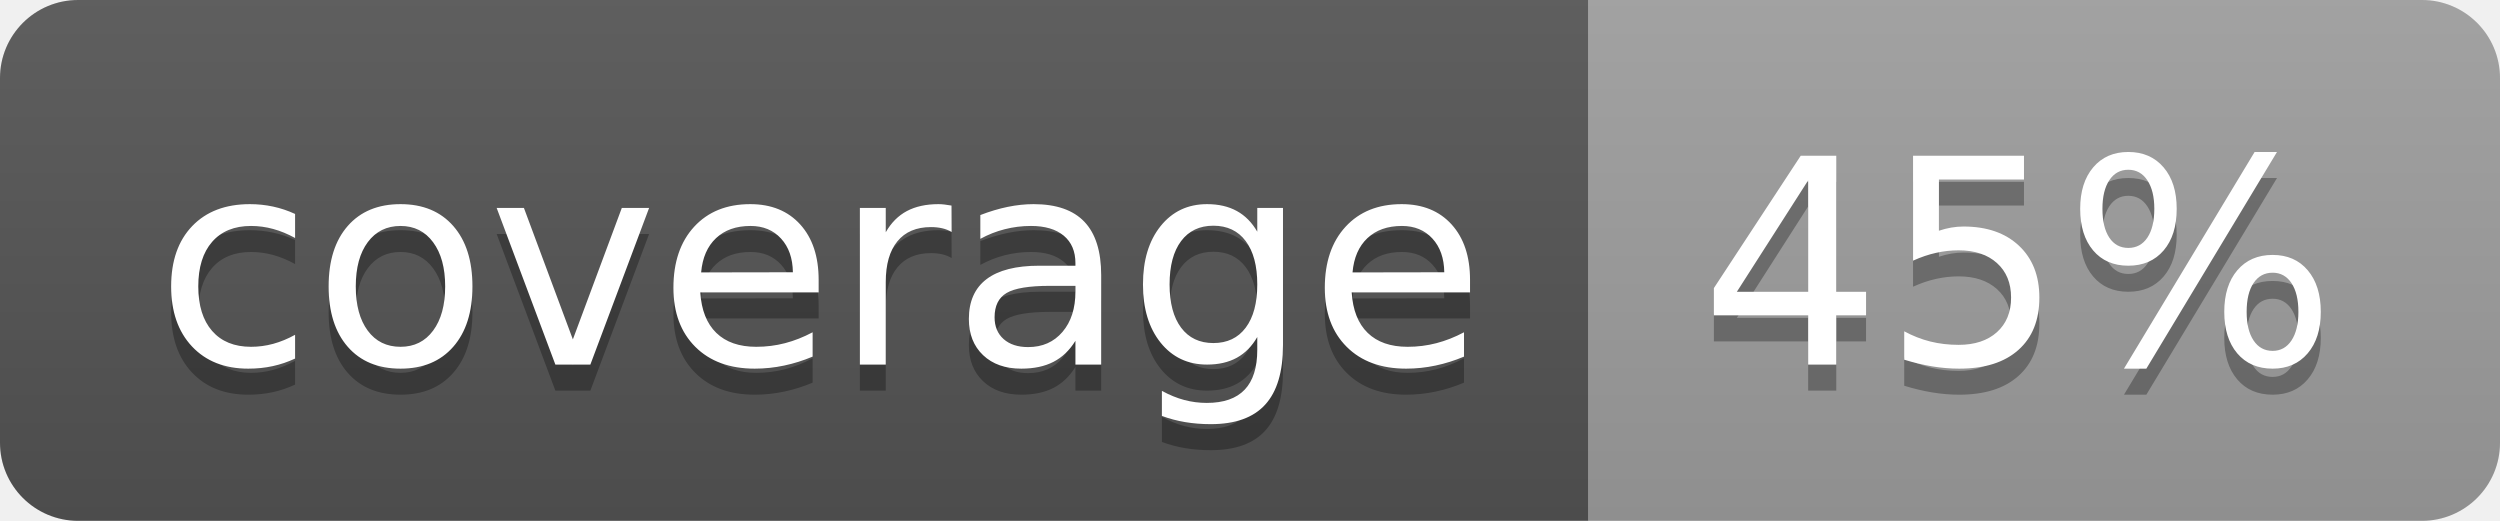
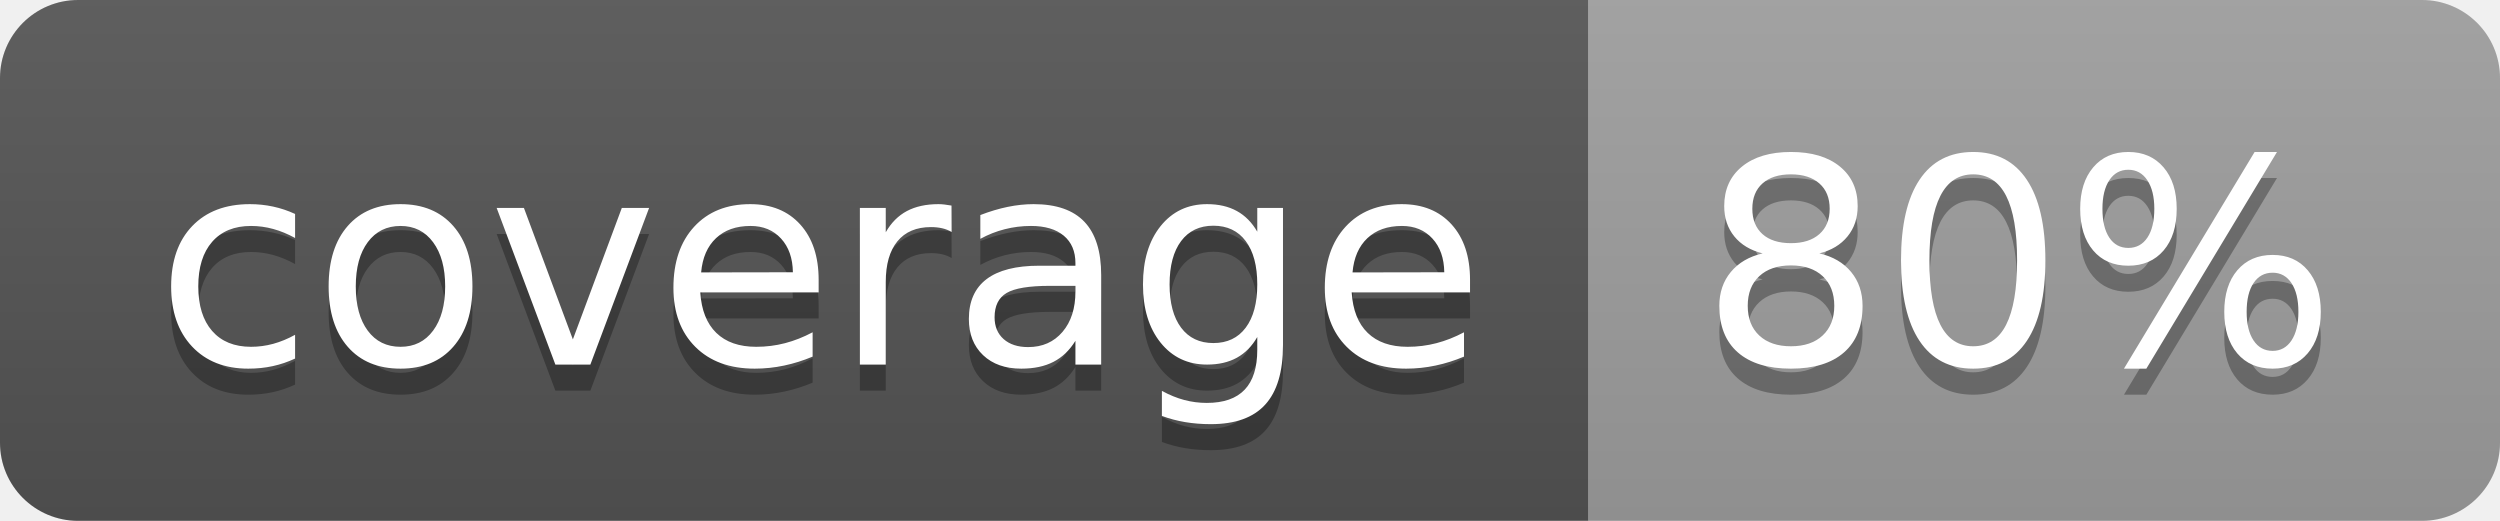
<svg xmlns="http://www.w3.org/2000/svg" width="96" height="20">
  <linearGradient id="b" x2="0" y2="100%">
    <stop offset="0" stop-color="#bbb" stop-opacity=".1" />
    <stop offset="1" stop-opacity=".1" />
  </linearGradient>
  <clipPath id="a">
    <rect width="96" height="20" rx="3" fill="#fff" />
  </clipPath>
  <g clip-path="url(#a)">
    <path fill="#555" d="M0 0h61v20H0z" />
    <path fill="#9F9F9F" d="M61 0h35v20H61z" />
    <path fill="url(#b)" d="M0 0h96v20H0z" />
  </g>
  <g fill="#fff" text-anchor="middle" font-family="DejaVu Sans,Verdana,Geneva,sans-serif" font-size="110">
    <text x="315" y="150" fill="#010101" fill-opacity=".3" transform="scale(.1)" textLength="510">coverage</text>
    <text x="315" y="140" transform="scale(.1)" textLength="510">coverage</text>
-     <text x="775" y="150" fill="#010101" fill-opacity=".3" transform="scale(.1)" textLength="250">45%</text>
-     <text x="775" y="140" transform="scale(.1)" textLength="250">45%</text>
+     <text x="775" y="150" fill="#010101" fill-opacity=".3" transform="scale(.1)" textLength="250">80%</text>
+     <text x="775" y="140" transform="scale(.1)" textLength="250">80%</text>
  </g>
</svg>
